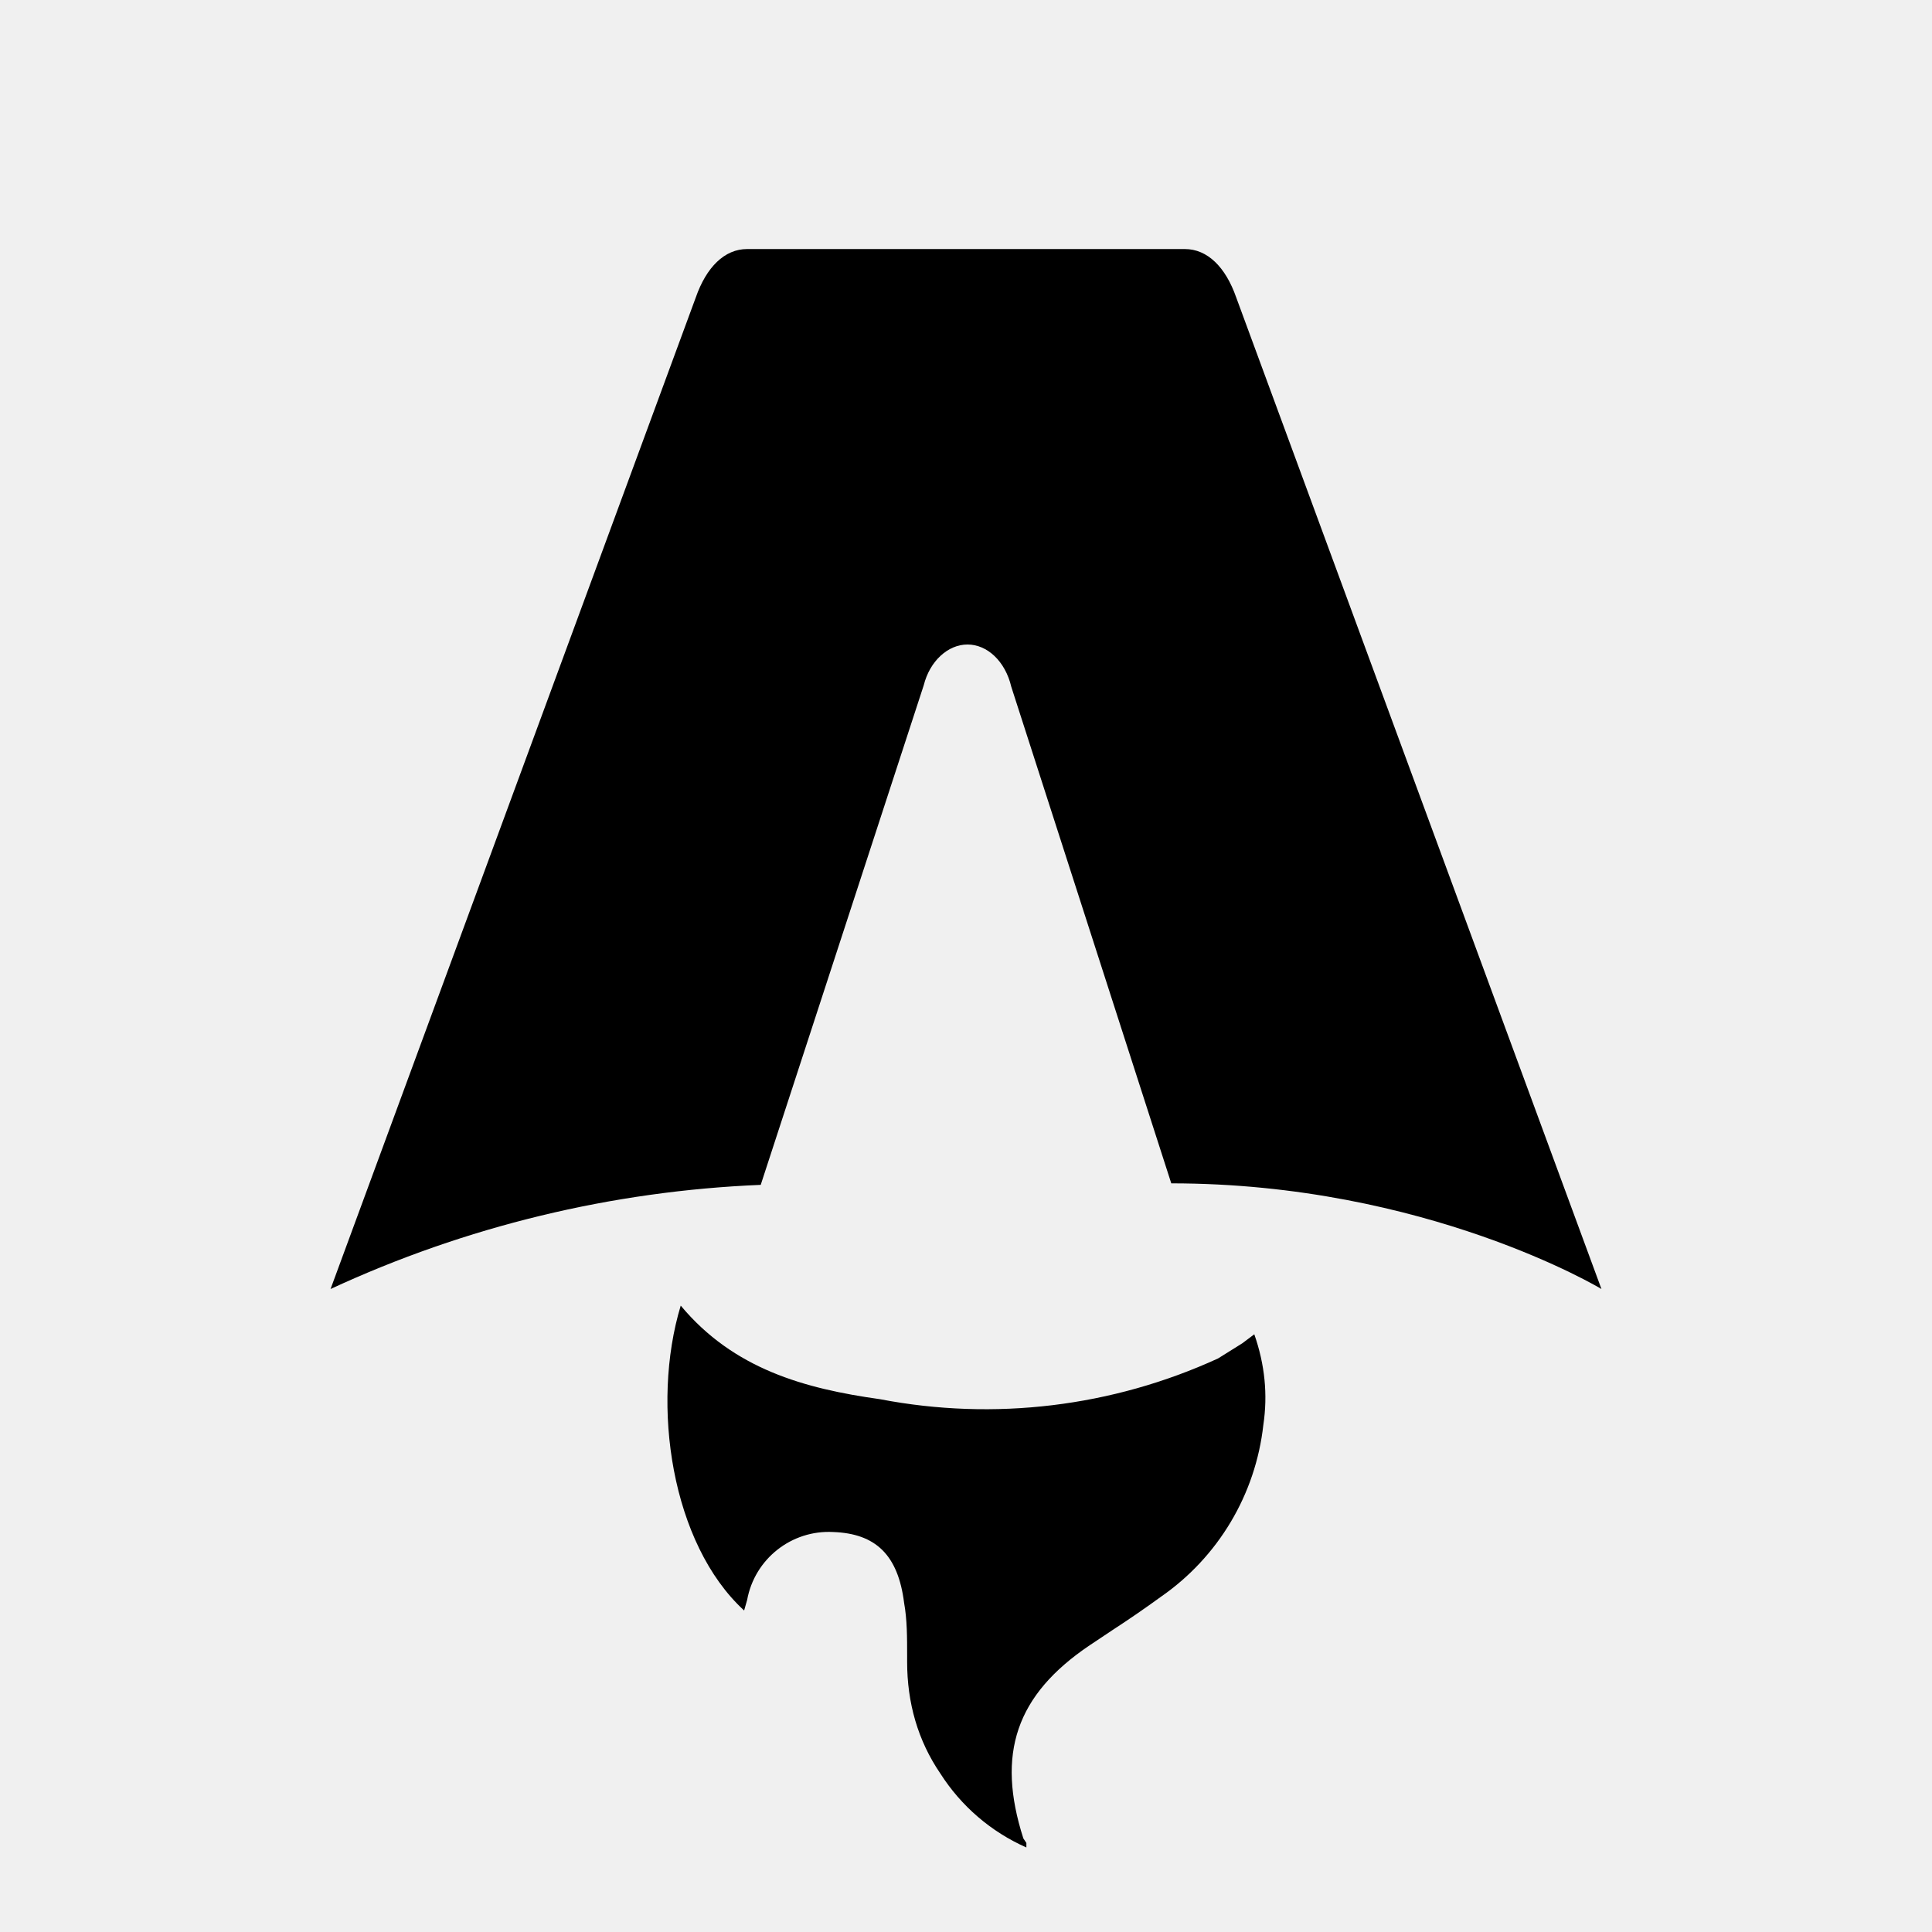
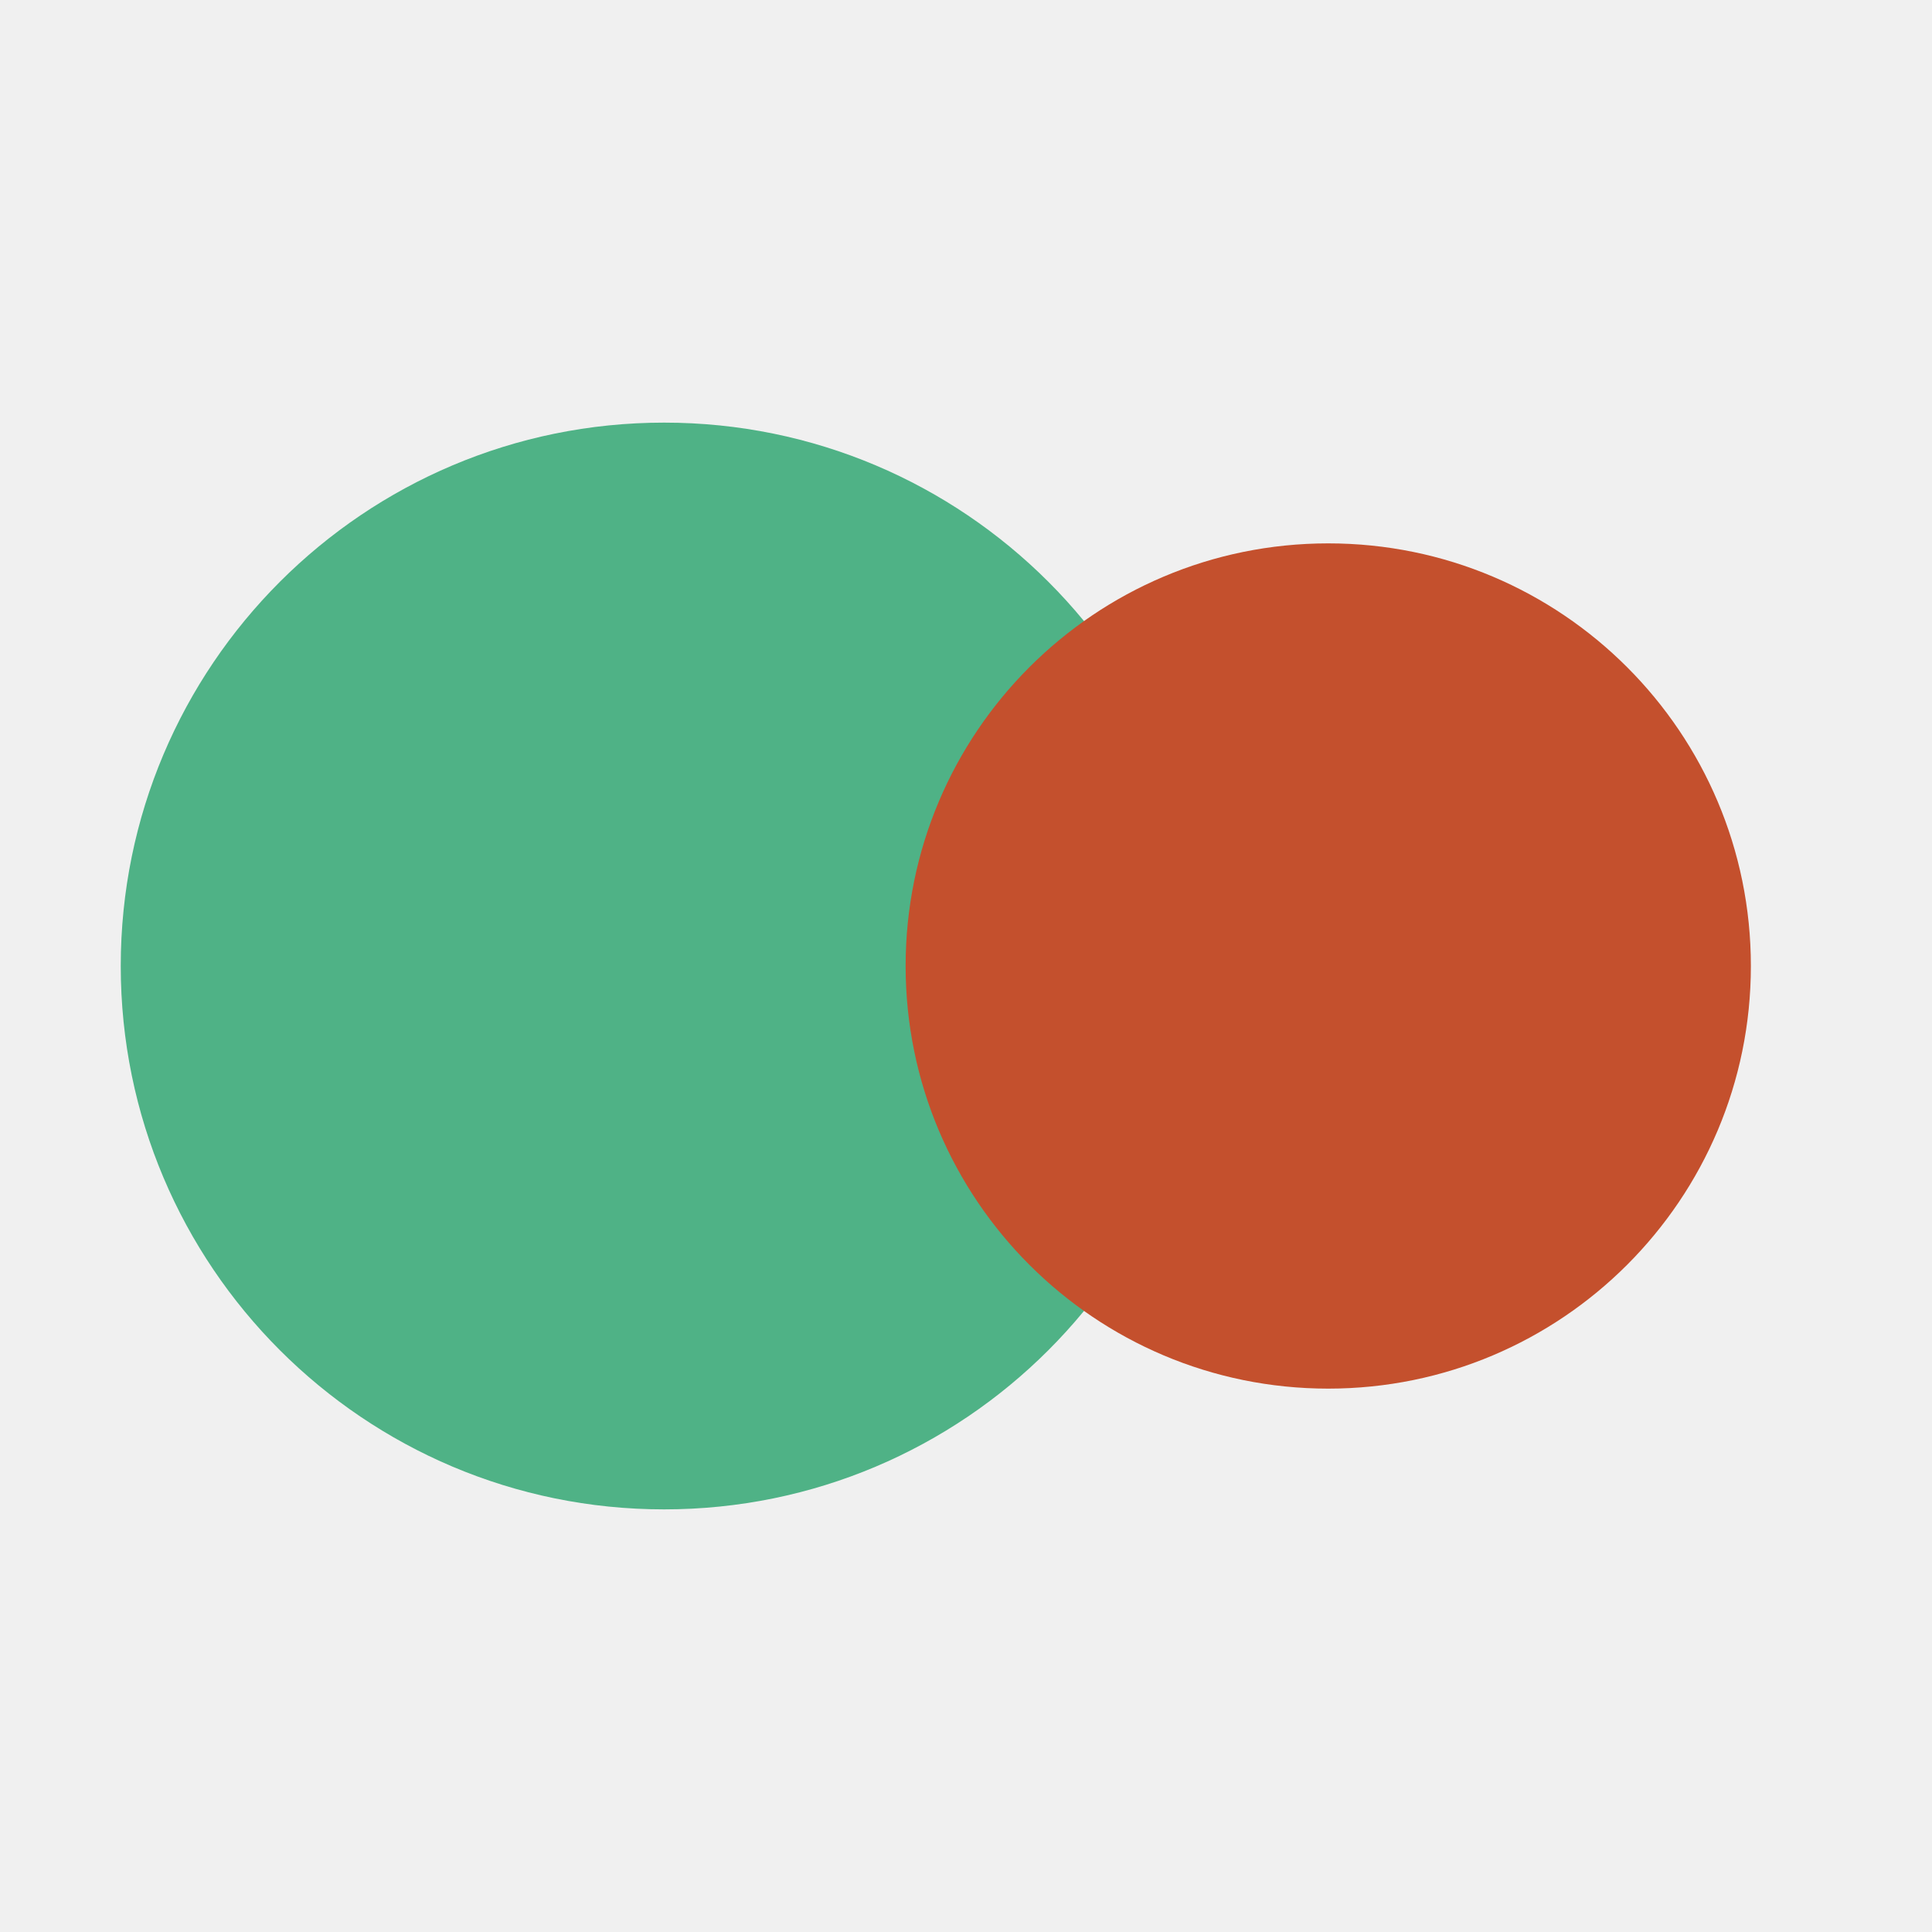
- <svg xmlns="http://www.w3.org/2000/svg" fill="none" viewBox="0 0 128 128">
-   <path d="M50.4 78.5a75.1 75.1 0 0 0-28.5 6.9l24.2-65.7c.7-2 1.9-3.2 3.4-3.2h29c1.5 0 2.7 1.2 3.4 3.2l24.2 65.7s-11.6-7-28.5-7L67 45.5c-.4-1.7-1.6-2.8-2.9-2.8-1.3 0-2.5 1.1-2.9 2.7L50.4 78.5Zm-1.1 28.2Zm-4.2-20.2c-2 6.6-.6 15.8 4.2 20.2a17.5 17.5 0 0 1 .2-.7 5.5 5.5 0 0 1 5.7-4.5c2.8.1 4.3 1.5 4.7 4.7.2 1.1.2 2.3.2 3.5v.4c0 2.7.7 5.2 2.2 7.4a13 13 0 0 0 5.7 4.9v-.3l-.2-.3c-1.8-5.6-.5-9.5 4.4-12.8l1.5-1a73 73 0 0 0 3.2-2.2 16 16 0 0 0 6.8-11.4c.3-2 .1-4-.6-6l-.8.6-1.6 1a37 37 0 0 1-22.4 2.7c-5-.7-9.7-2-13.2-6.2Z" />
-   <style>
-         path { fill: #000; }
-         @media (prefers-color-scheme: dark) {
-             path { fill: #FFF; }
-         }
-     </style>
+ <svg xmlns="http://www.w3.org/2000/svg" viewBox="0 0 32 32">
+   <circle cx="11" cy="16" r="9" fill="#4FB286" />
+   <circle cx="22" cy="16" r="7" fill="#C4502D" />
</svg>
